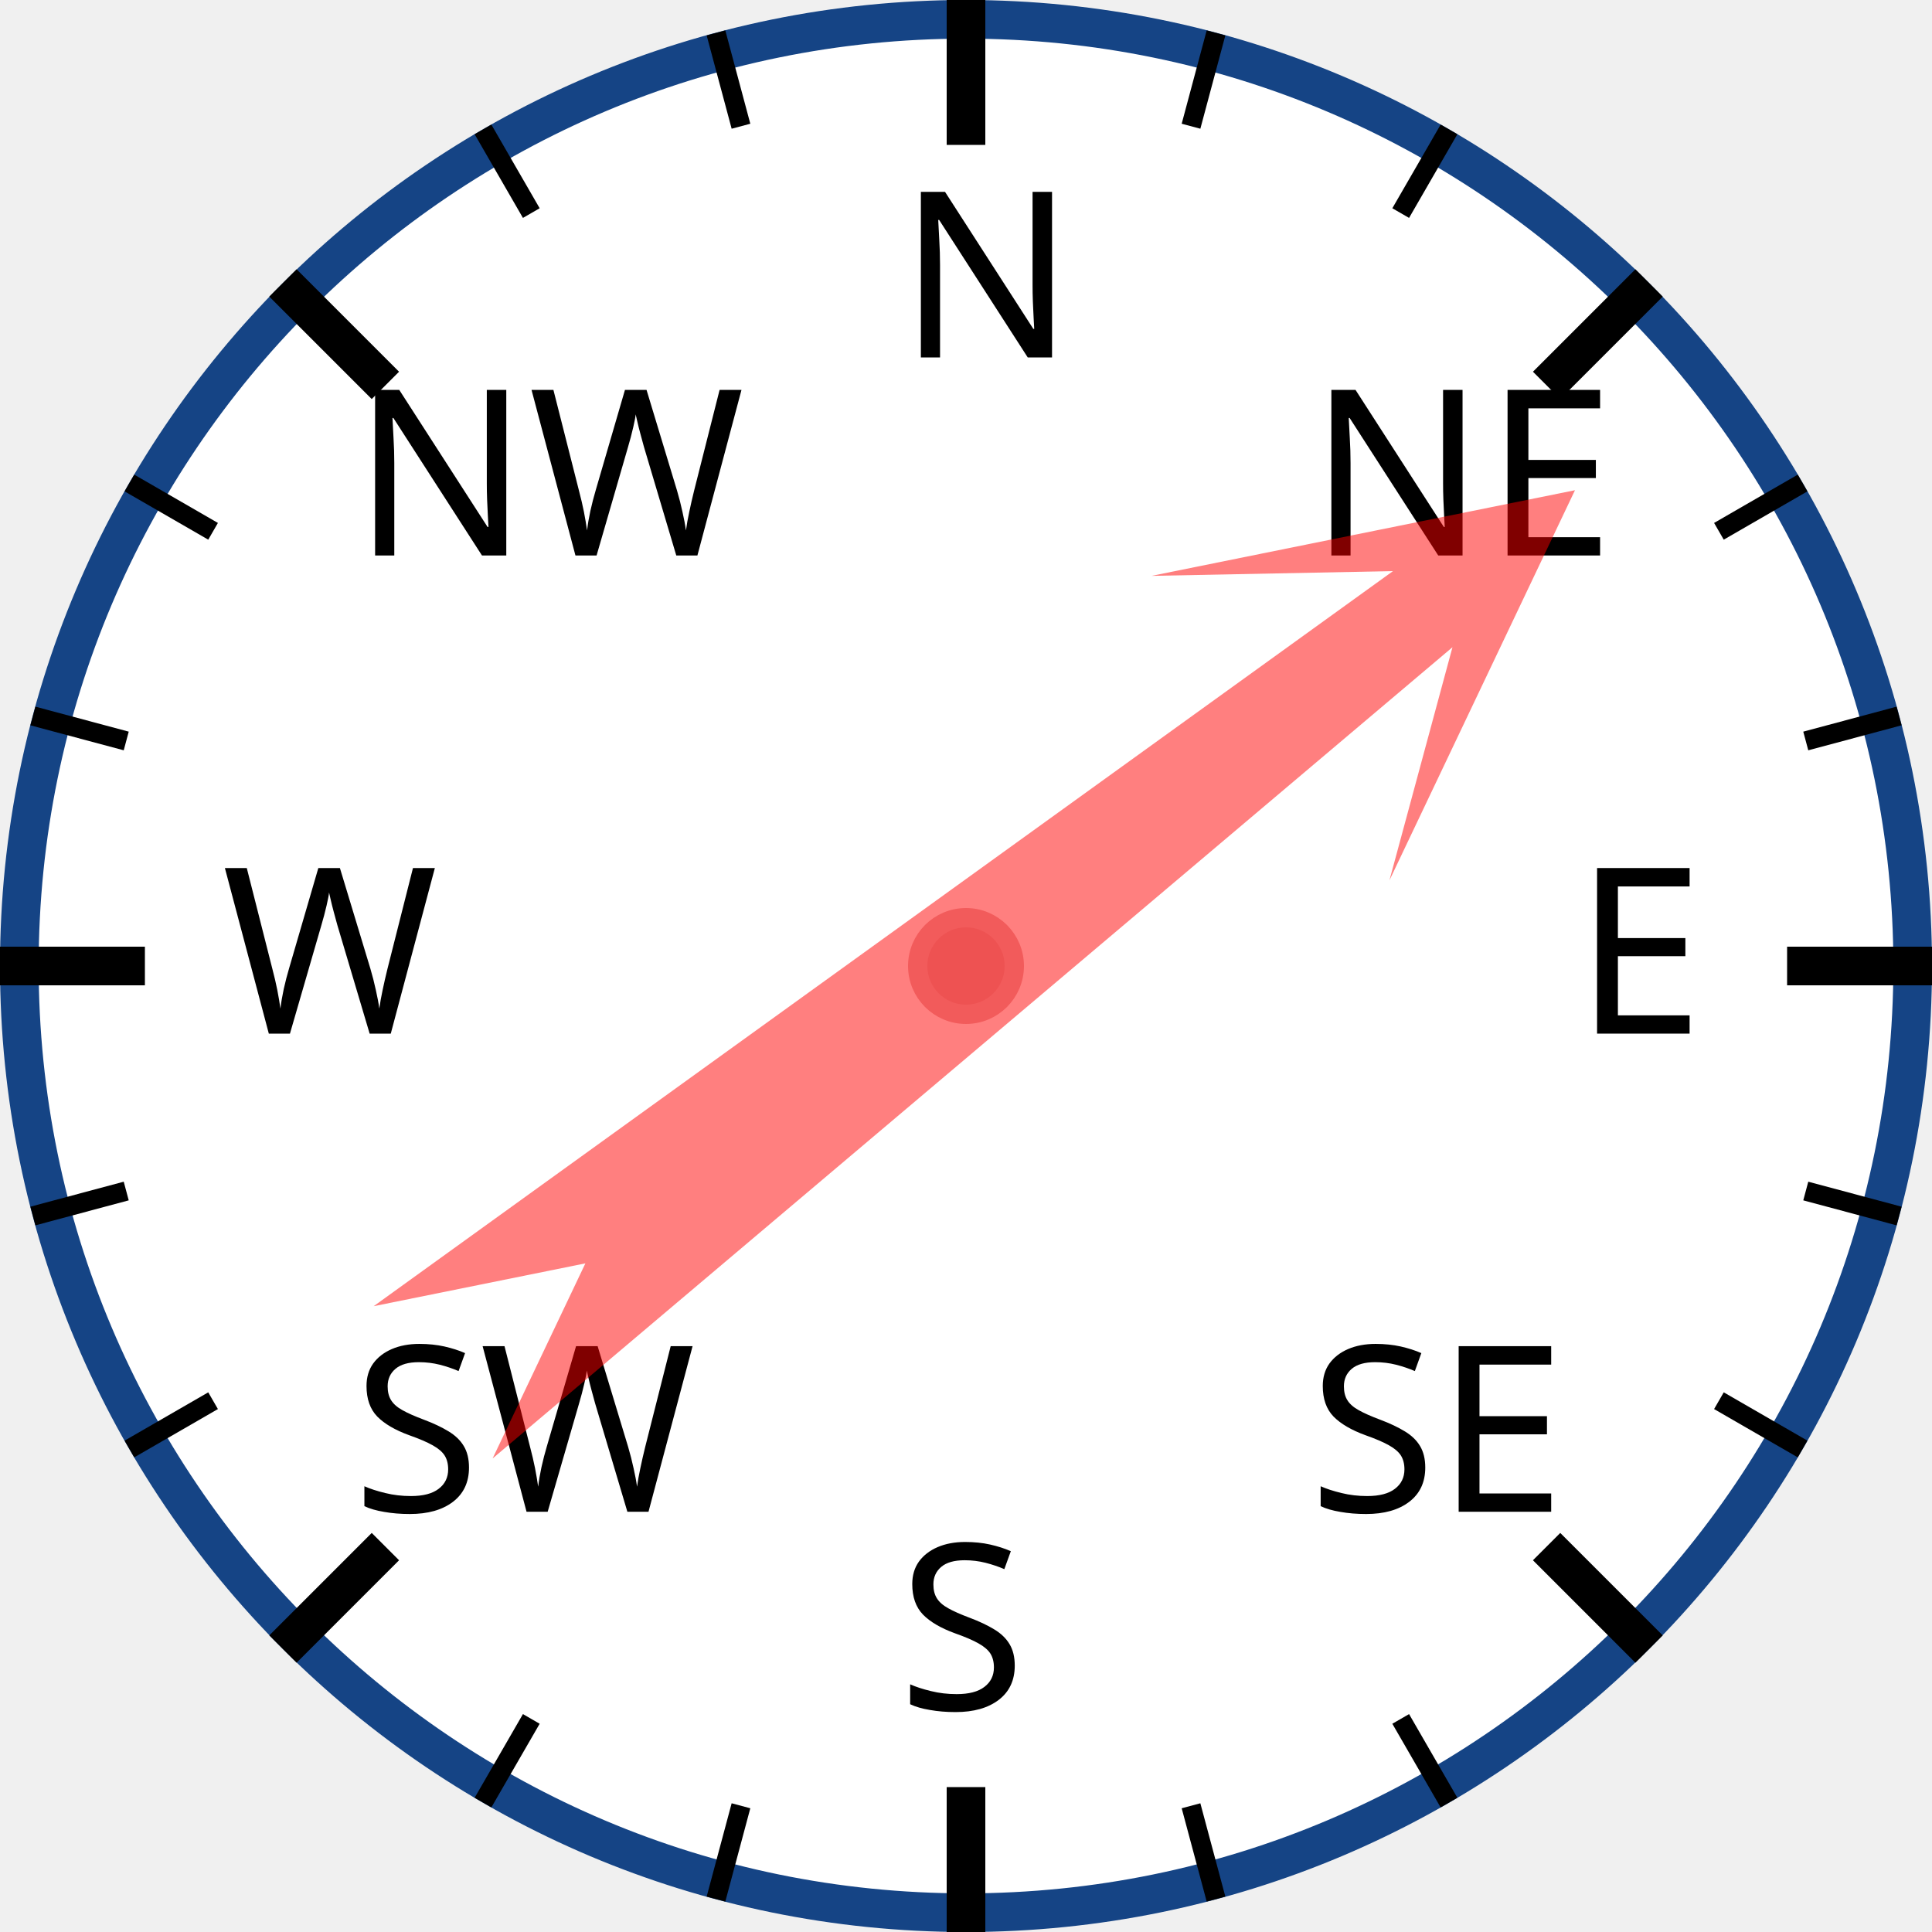
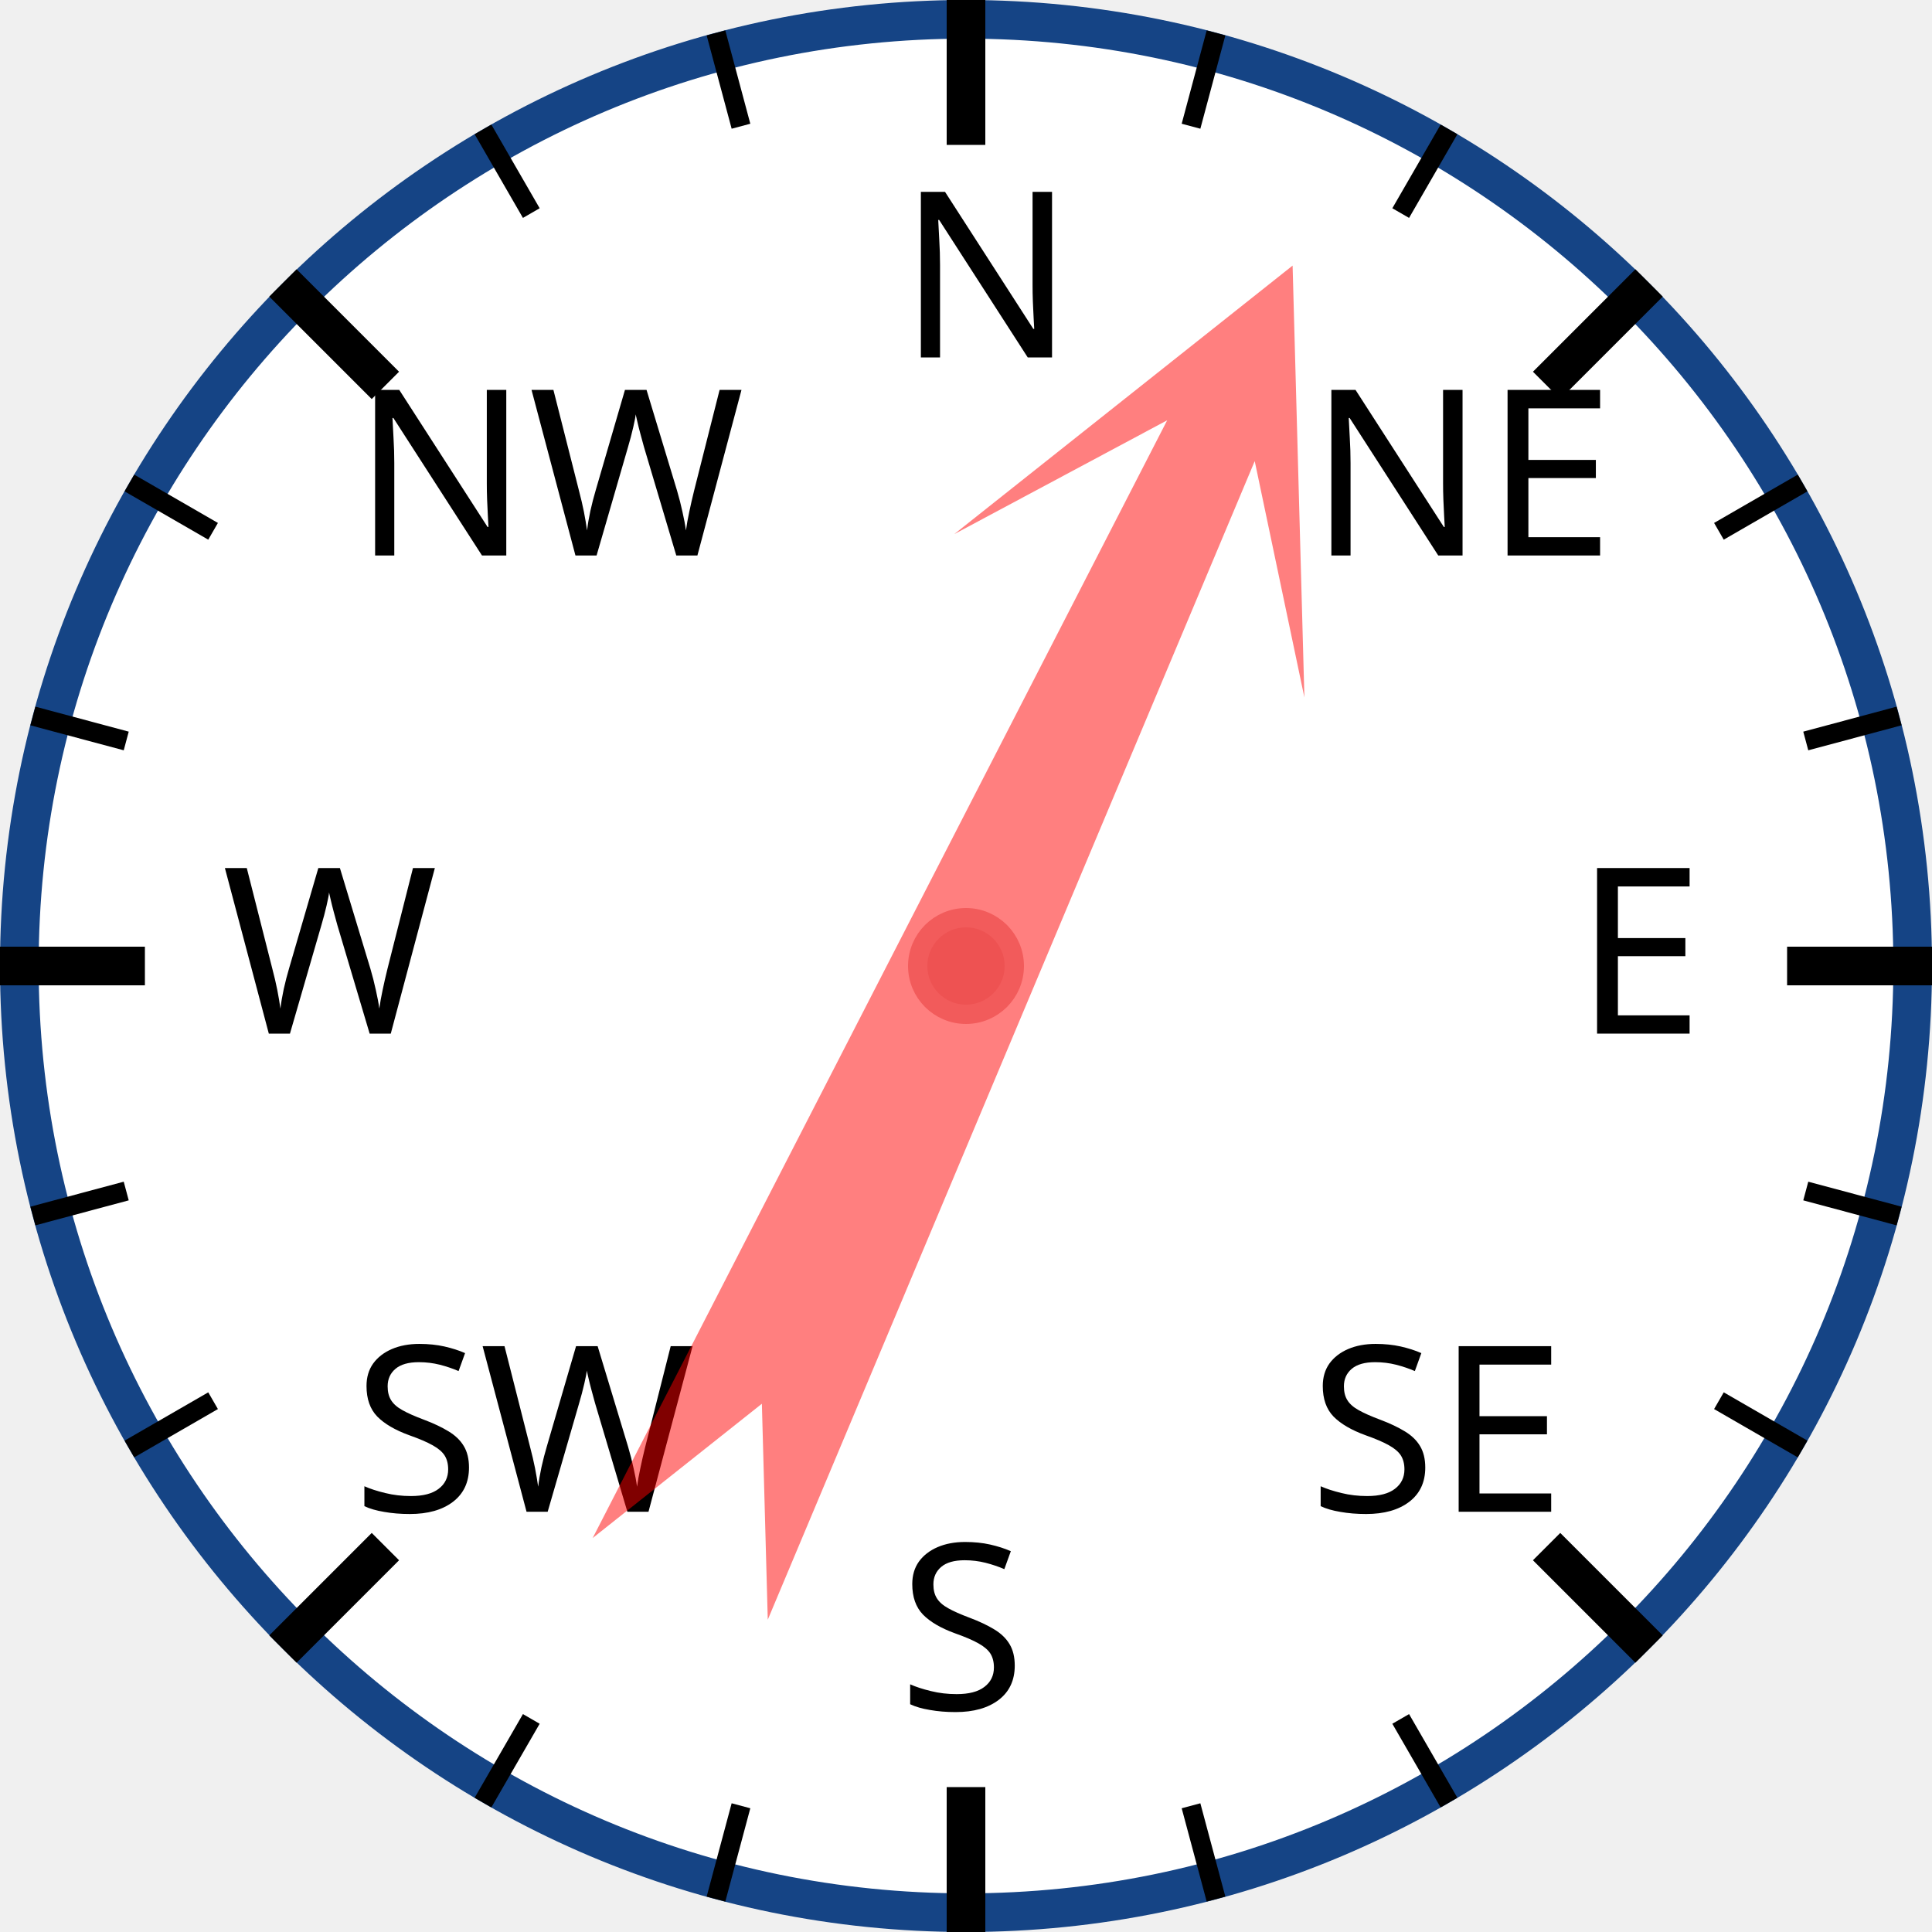
<svg xmlns="http://www.w3.org/2000/svg" width="120px" height="120px" viewBox="0 0 200 200">
  <circle cx="100" cy="100" r="98" style="fill: white; stroke: #154485; stroke-width: 4;" />
  <text x="93.0" y="37.0" style="font-family: sans-serif; font-size: 18pt;">N</text>
  <line x1="100.0" y1="0.0" x2="100.0" y2="15.0" style="stroke: black; stroke-width: 4;" />
  <line x1="74.118" y1="3.407" x2="76.706" y2="13.067" style="stroke: black; stroke-width: 2;" />
  <line x1="50" y1="13.397" x2="55" y2="22.058" style="stroke: black; stroke-width: 2;" />
  <text x="36.503" y="57.503" style="font-family: sans-serif; font-size: 18pt;">NW</text>
  <line x1="29.289" y1="29.289" x2="39.896" y2="39.896" style="stroke: black; stroke-width: 4;" />
  <line x1="13.397" y1="50" x2="22.058" y2="55" style="stroke: black; stroke-width: 2;" />
  <line x1="3.407" y1="74.118" x2="13.067" y2="76.706" style="stroke: black; stroke-width: 2;" />
  <text x="23.0" y="107.0" style="font-family: sans-serif; font-size: 18pt;">W</text>
  <line x1="0.0" y1="100.0" x2="15.0" y2="100.0" style="stroke: black; stroke-width: 4;" />
  <line x1="3.407" y1="125.882" x2="13.067" y2="123.294" style="stroke: black; stroke-width: 2;" />
  <line x1="13.397" y1="150" x2="22.058" y2="145" style="stroke: black; stroke-width: 2;" />
  <text x="36.503" y="156.497" style="font-family: sans-serif; font-size: 18pt;">SW</text>
  <line x1="29.289" y1="170.711" x2="39.896" y2="160.104" style="stroke: black; stroke-width: 4;" />
  <line x1="50" y1="186.603" x2="55" y2="177.942" style="stroke: black; stroke-width: 2;" />
  <line x1="74.118" y1="196.593" x2="76.706" y2="186.933" style="stroke: black; stroke-width: 2;" />
  <text x="93" y="177.0" style="font-family: sans-serif; font-size: 18pt;">S</text>
  <line x1="100" y1="200.0" x2="100" y2="185.0" style="stroke: black; stroke-width: 4;" />
  <line x1="125.882" y1="196.593" x2="123.294" y2="186.933" style="stroke: black; stroke-width: 2;" />
  <line x1="150.0" y1="186.603" x2="145.0" y2="177.942" style="stroke: black; stroke-width: 2;" />
  <text x="135.497" y="156.497" style="font-family: sans-serif; font-size: 18pt;">SE</text>
  <line x1="170.711" y1="170.711" x2="160.104" y2="160.104" style="stroke: black; stroke-width: 4;" />
  <line x1="186.603" y1="150" x2="177.942" y2="145" style="stroke: black; stroke-width: 2;" />
  <line x1="196.593" y1="125.882" x2="186.933" y2="123.294" style="stroke: black; stroke-width: 2;" />
  <text x="163.0" y="107" style="font-family: sans-serif; font-size: 18pt;">E</text>
  <line x1="200.0" y1="100" x2="185.0" y2="100" style="stroke: black; stroke-width: 4;" />
  <line x1="196.593" y1="74.118" x2="186.933" y2="76.706" style="stroke: black; stroke-width: 2;" />
  <line x1="186.603" y1="50" x2="177.942" y2="55" style="stroke: black; stroke-width: 2;" />
  <text x="135.497" y="57.503" style="font-family: sans-serif; font-size: 18pt;">NE</text>
  <line x1="170.711" y1="29.289" x2="160.104" y2="39.896" style="stroke: black; stroke-width: 4;" />
  <line x1="150" y1="13.397" x2="145" y2="22.058" style="stroke: black; stroke-width: 2;" />
  <line x1="125.882" y1="3.407" x2="123.294" y2="13.067" style="stroke: black; stroke-width: 2;" />
-   <polygon points="100 20 120 60 105 40 110 170 100 150 90 170 95 40 80 60" style="fill: red; fill-opacity: 0.5;" transform="rotate(52,100,100)" />
+   <polygon points="100 20 120 60 105 40 110 170 100 150 90 170 95 40 80 60" style="fill: red; fill-opacity: 0.5;" transform="rotate(25,100,100)" />
  <circle cx="100" cy="100" r="5" style="fill: #EE5252; stroke: #F25B5B; stroke-width: 2;" />
</svg>
